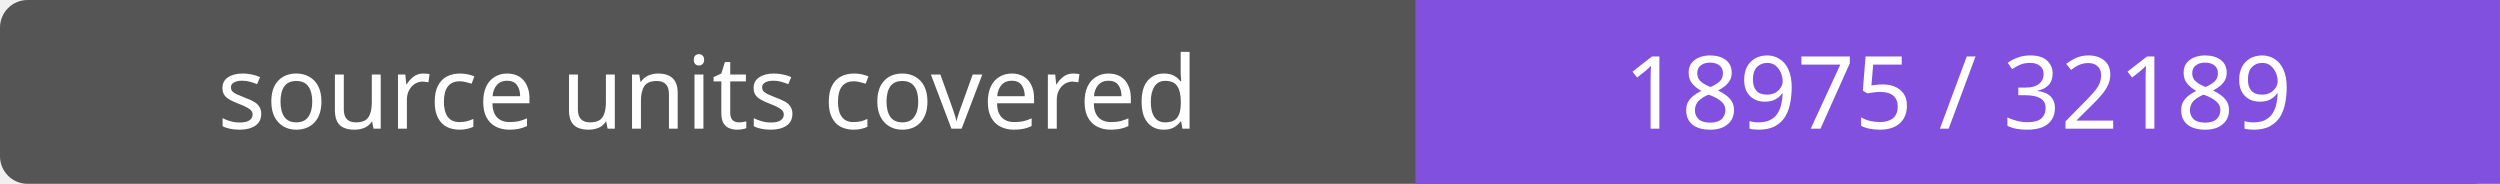
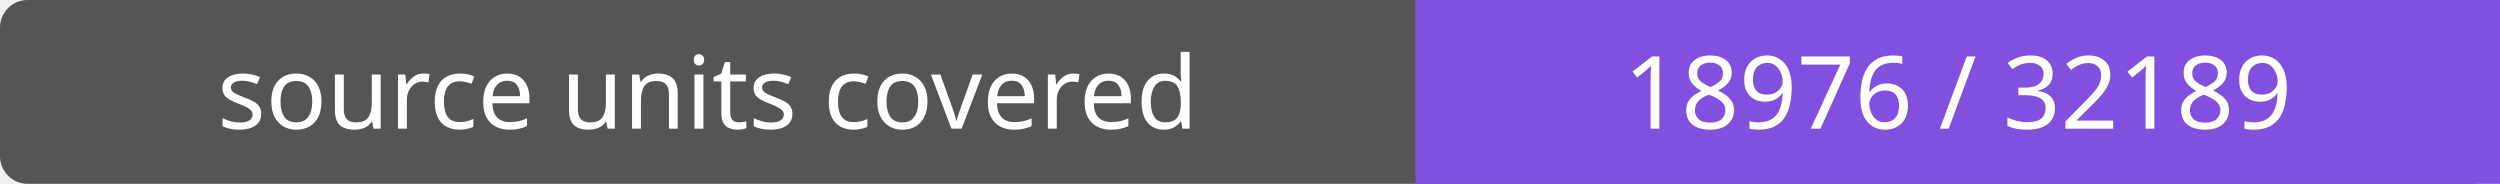
- <svg xmlns="http://www.w3.org/2000/svg" width="272" height="20" role="img" aria-label="source units covered: 18975 / 32189">
+ <svg xmlns="http://www.w3.org/2000/svg" width="272" height="20" role="img" aria-label="source units covered: 18976 / 32189">
  <rect width="272" height="20" rx="3" fill="#555" />
  <path fill="#8250df" d="M154 0h118v20H154z" />
  <g fill="#fff" text-anchor="middle" font-family="Verdana,sans-serif" font-size="11">
    <text x="77.0" y="14">source units covered</text>
-     <text x="213.0" y="14">18975 / 32189</text>
+     <text x="213.0" y="14">18976 / 32189</text>
  </g>
</svg>
